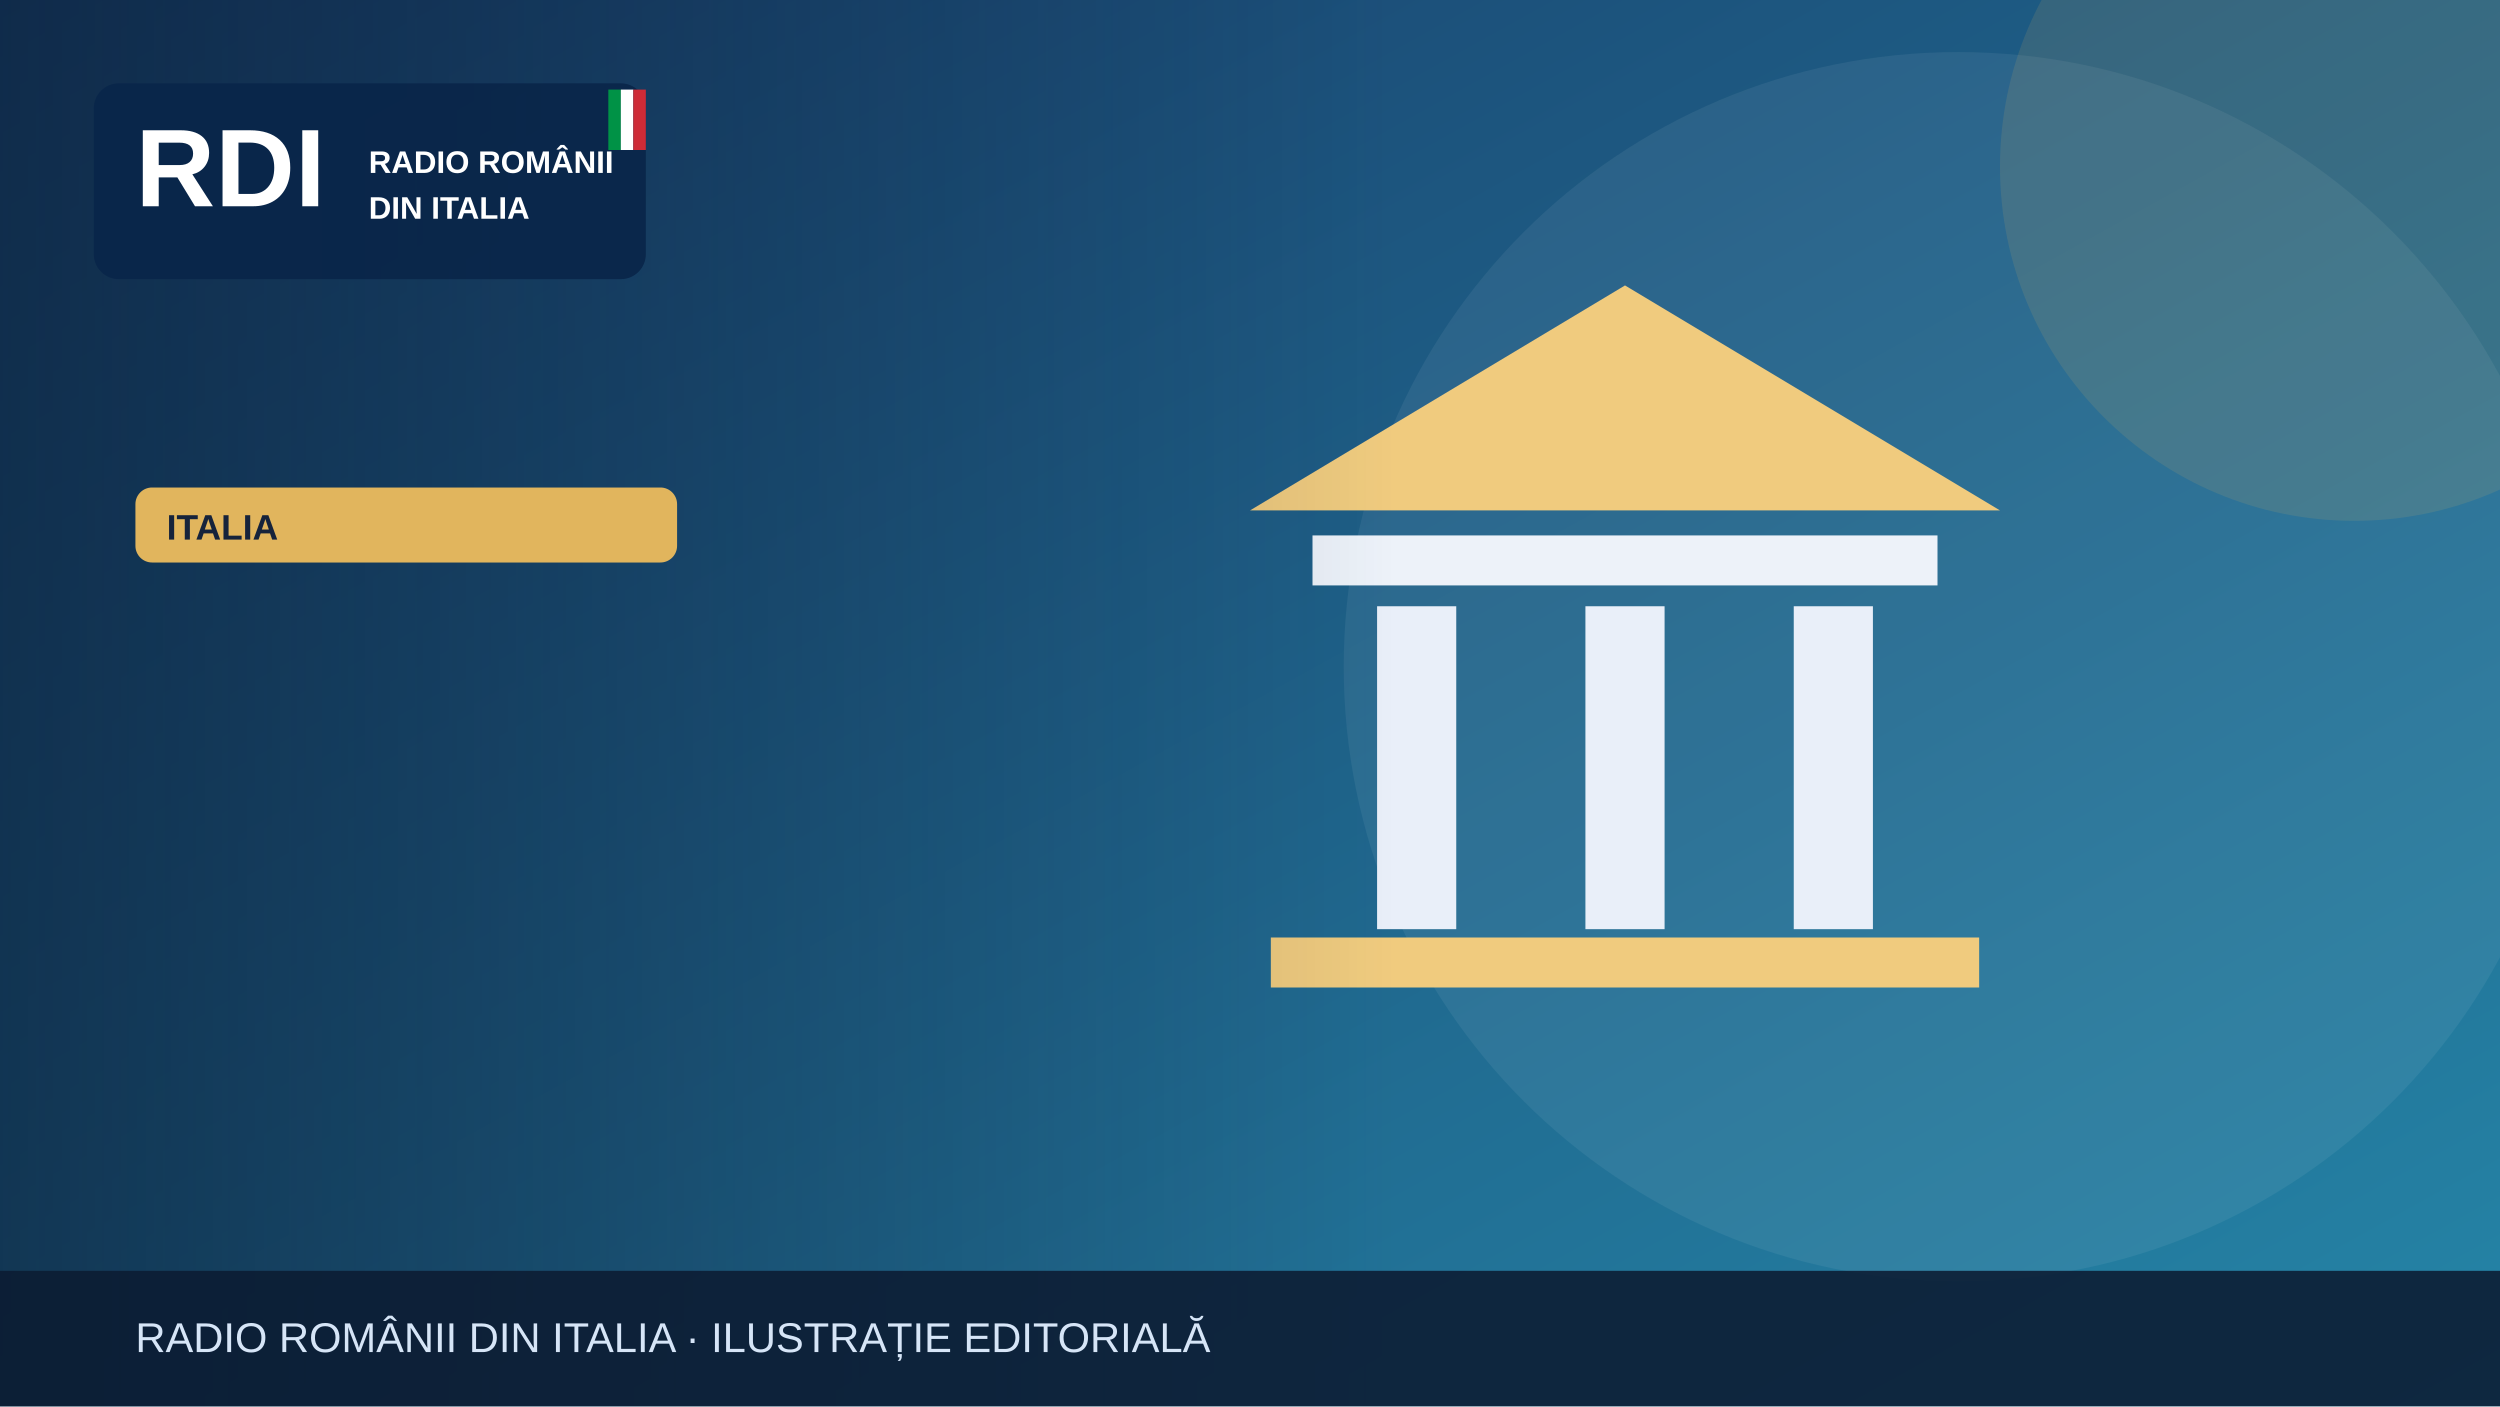
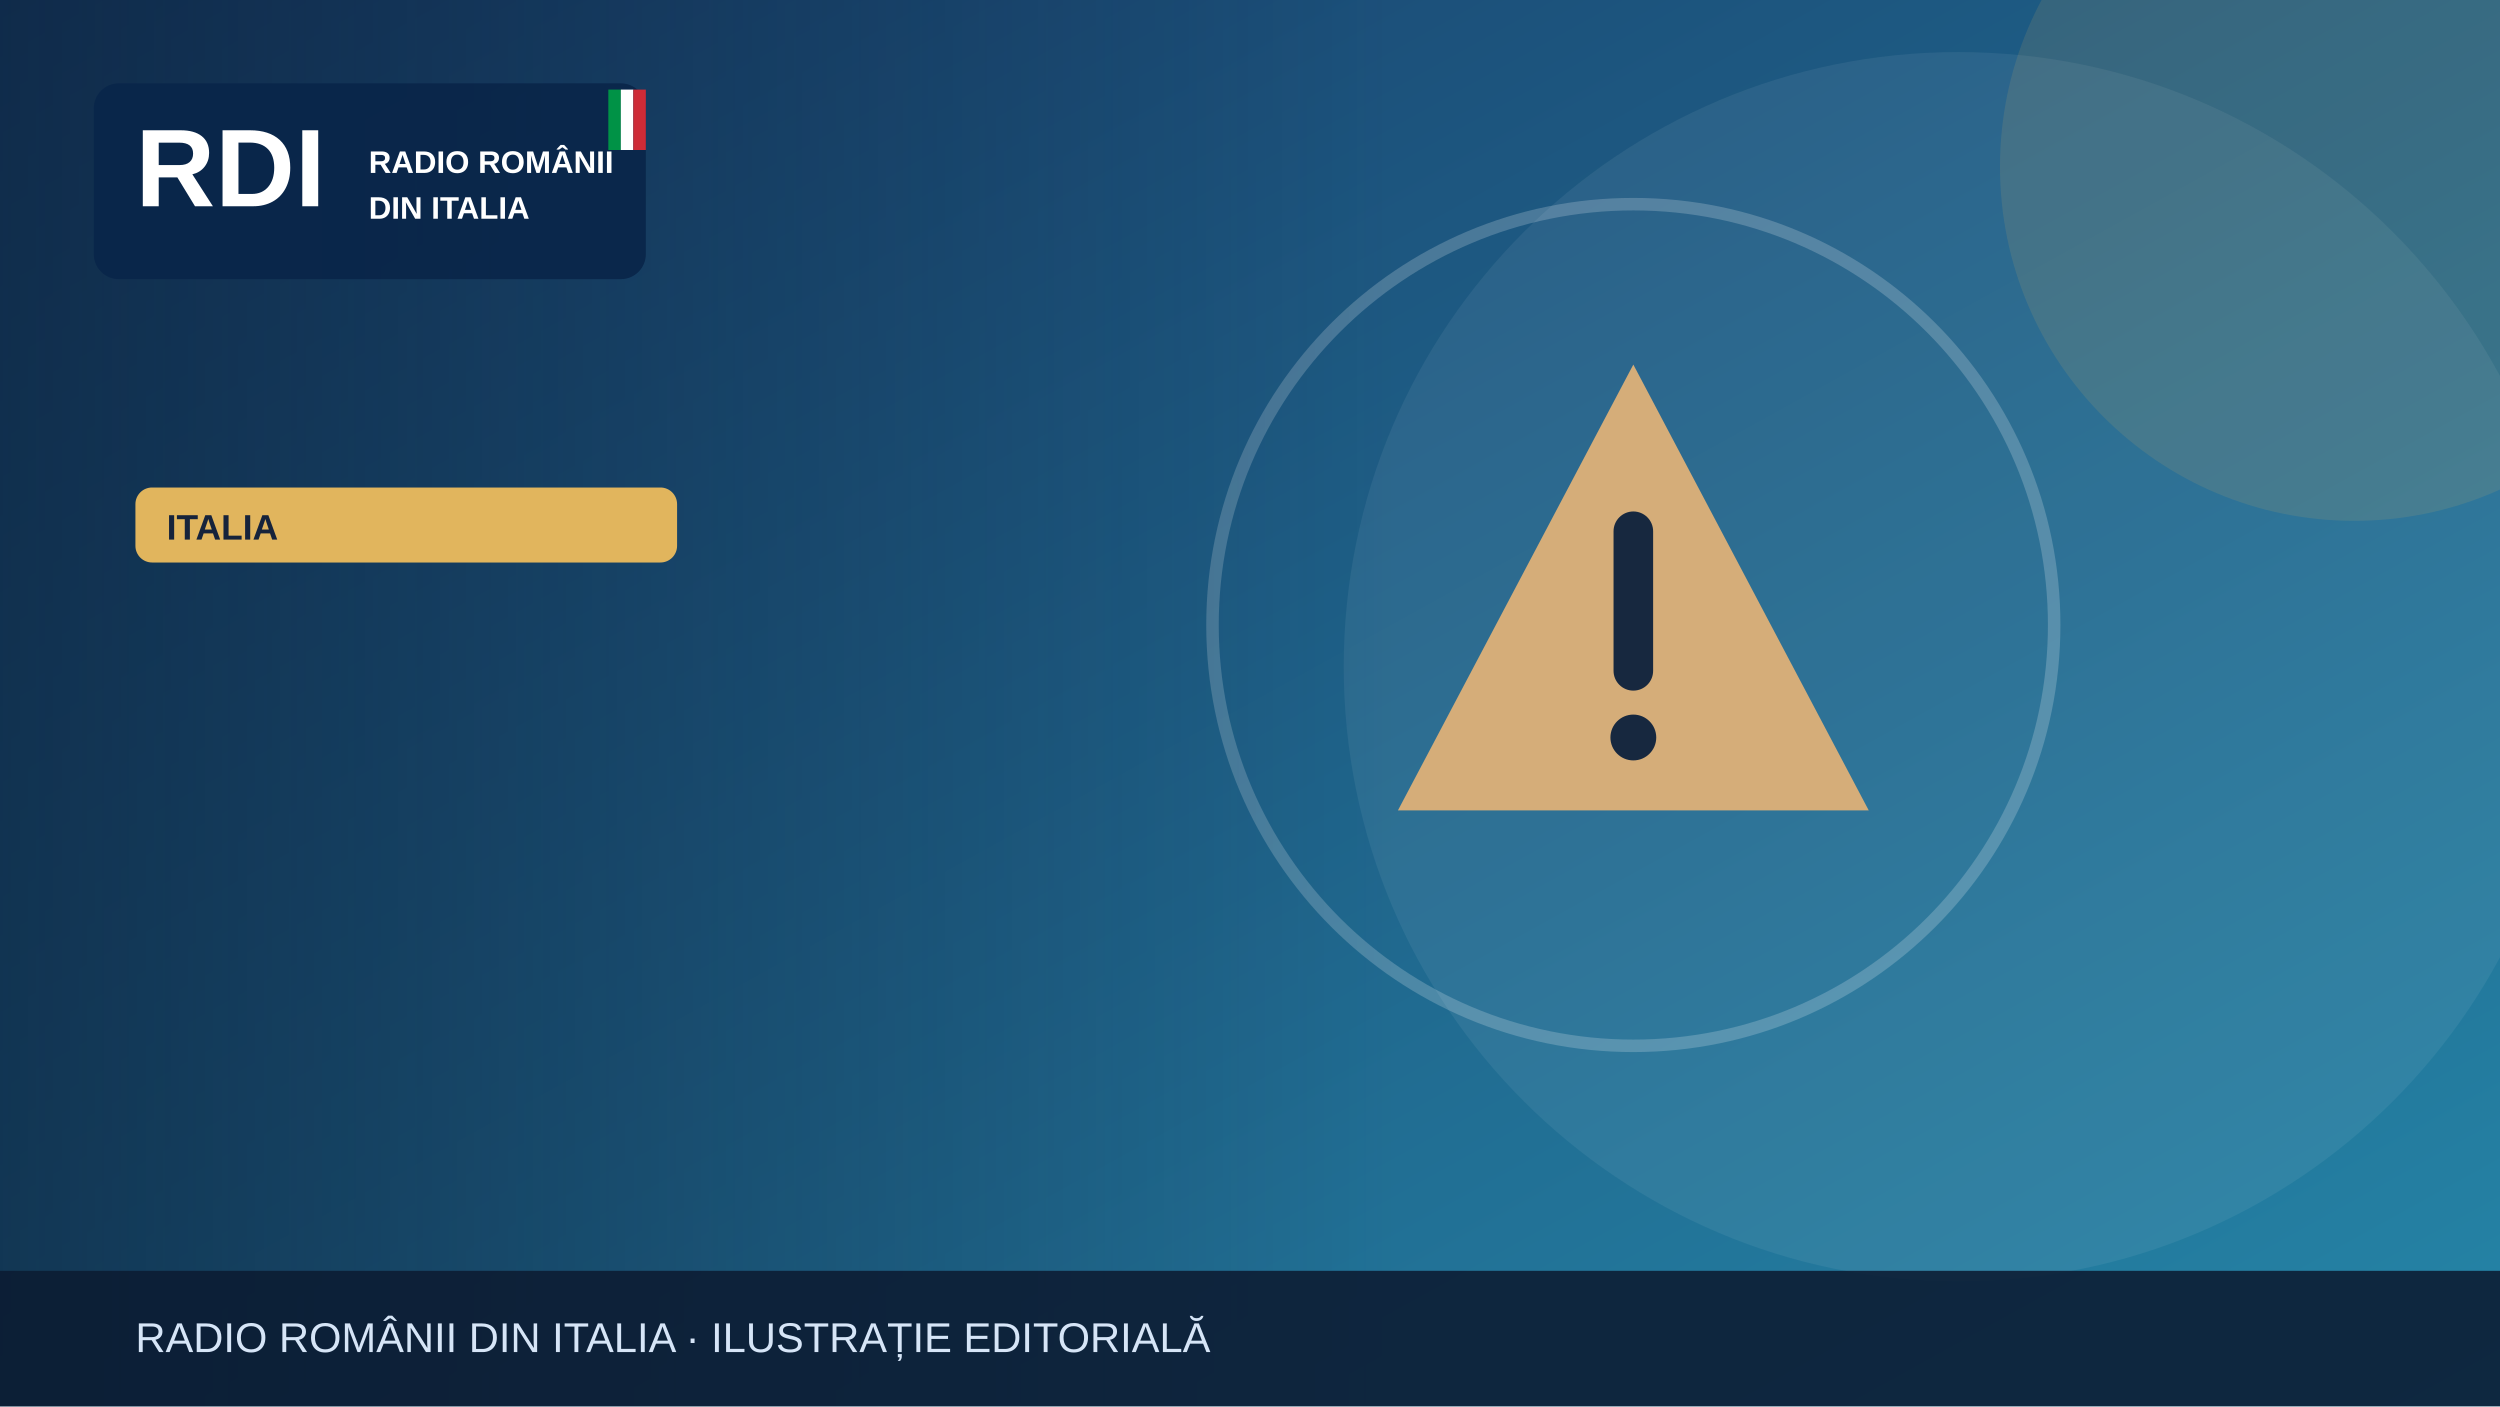
<svg xmlns="http://www.w3.org/2000/svg" width="1200" height="675" viewBox="0 0 1200 675" role="img" aria-label="Illustrazione editoriale RDI">
  <defs>
    <linearGradient id="bg" x2="1" y2="1">
      <stop stop-color="#183c69" />
      <stop offset="1" stop-color="#2585a7" />
    </linearGradient>
    <linearGradient id="shade">
      <stop stop-color="#0b223a" stop-opacity=".65" />
      <stop offset="1" stop-color="#0b223a" stop-opacity="0" />
    </linearGradient>
  </defs>
  <rect width="1200" height="675" fill="url(#bg)" />
  <circle cx="940" cy="320" r="295" fill="#fff" opacity=".065" />
  <circle cx="1130" cy="80" r="170" fill="#e1b55d" opacity=".13" />
  <g>
-     <path d="M600 245 780 137 960 245Z" fill="#f0cb7e" />
-     <rect x="630" y="257" width="300" height="24" fill="#edf2f9" />
-     <g stroke="#e9eff9" stroke-width="38">
-       <path d="M680 291v155m100-155v155m100-155v155" />
+     <g transform="translate(784 300)">
+       <path d="M0-125 113 89H-113Z" fill="#d5ad79" />
+       <path d="M0-45v67" stroke="#17283f" stroke-width="19" stroke-linecap="round" />
+       <circle cy="54" r="11" fill="#17283f" />
    </g>
-     <rect x="610" y="450" width="340" height="24" fill="#f0cb7e" />
+     <circle cx="784" cy="300" r="202" fill="none" stroke="#fff" stroke-opacity=".2" stroke-width="6" />
  </g>
  <rect x="0" y="0" width="670" height="675" fill="url(#shade)" />
  <rect x="45" y="40" width="265" height="94" rx="12" fill="#09264a" opacity=".97" />
  <text x="65" y="99" font-family="Arial,sans-serif" font-size="53" font-weight="900" fill="white">RDI</text>
  <text x="177" y="83" font-family="Arial,sans-serif" font-size="15" font-weight="800" fill="white">RADIO ROMÂNII</text>
  <text x="177" y="105" font-family="Arial,sans-serif" font-size="15" font-weight="800" fill="white">DIN ITALIA</text>
  <rect x="292" y="43" width="6" height="29" fill="#009246" />
  <rect x="298" y="43" width="6" height="29" fill="#fff" />
  <rect x="304" y="43" width="6" height="29" fill="#ce2b37" />
  <rect x="65" y="234" width="260" height="36" rx="8" fill="#e1b55d" />
  <text x="80" y="259" font-family="Arial,sans-serif" font-size="17" font-weight="800" fill="#16233b">ITALIA</text>
  <rect y="610" width="1200" height="65" fill="#0b1b32" opacity=".88" />
  <text x="65" y="649" font-family="Arial,sans-serif" font-size="20" fill="#d6e5f7">RADIO ROMÂNII DIN ITALIA · ILUSTRAȚIE EDITORIALĂ</text>
</svg>
